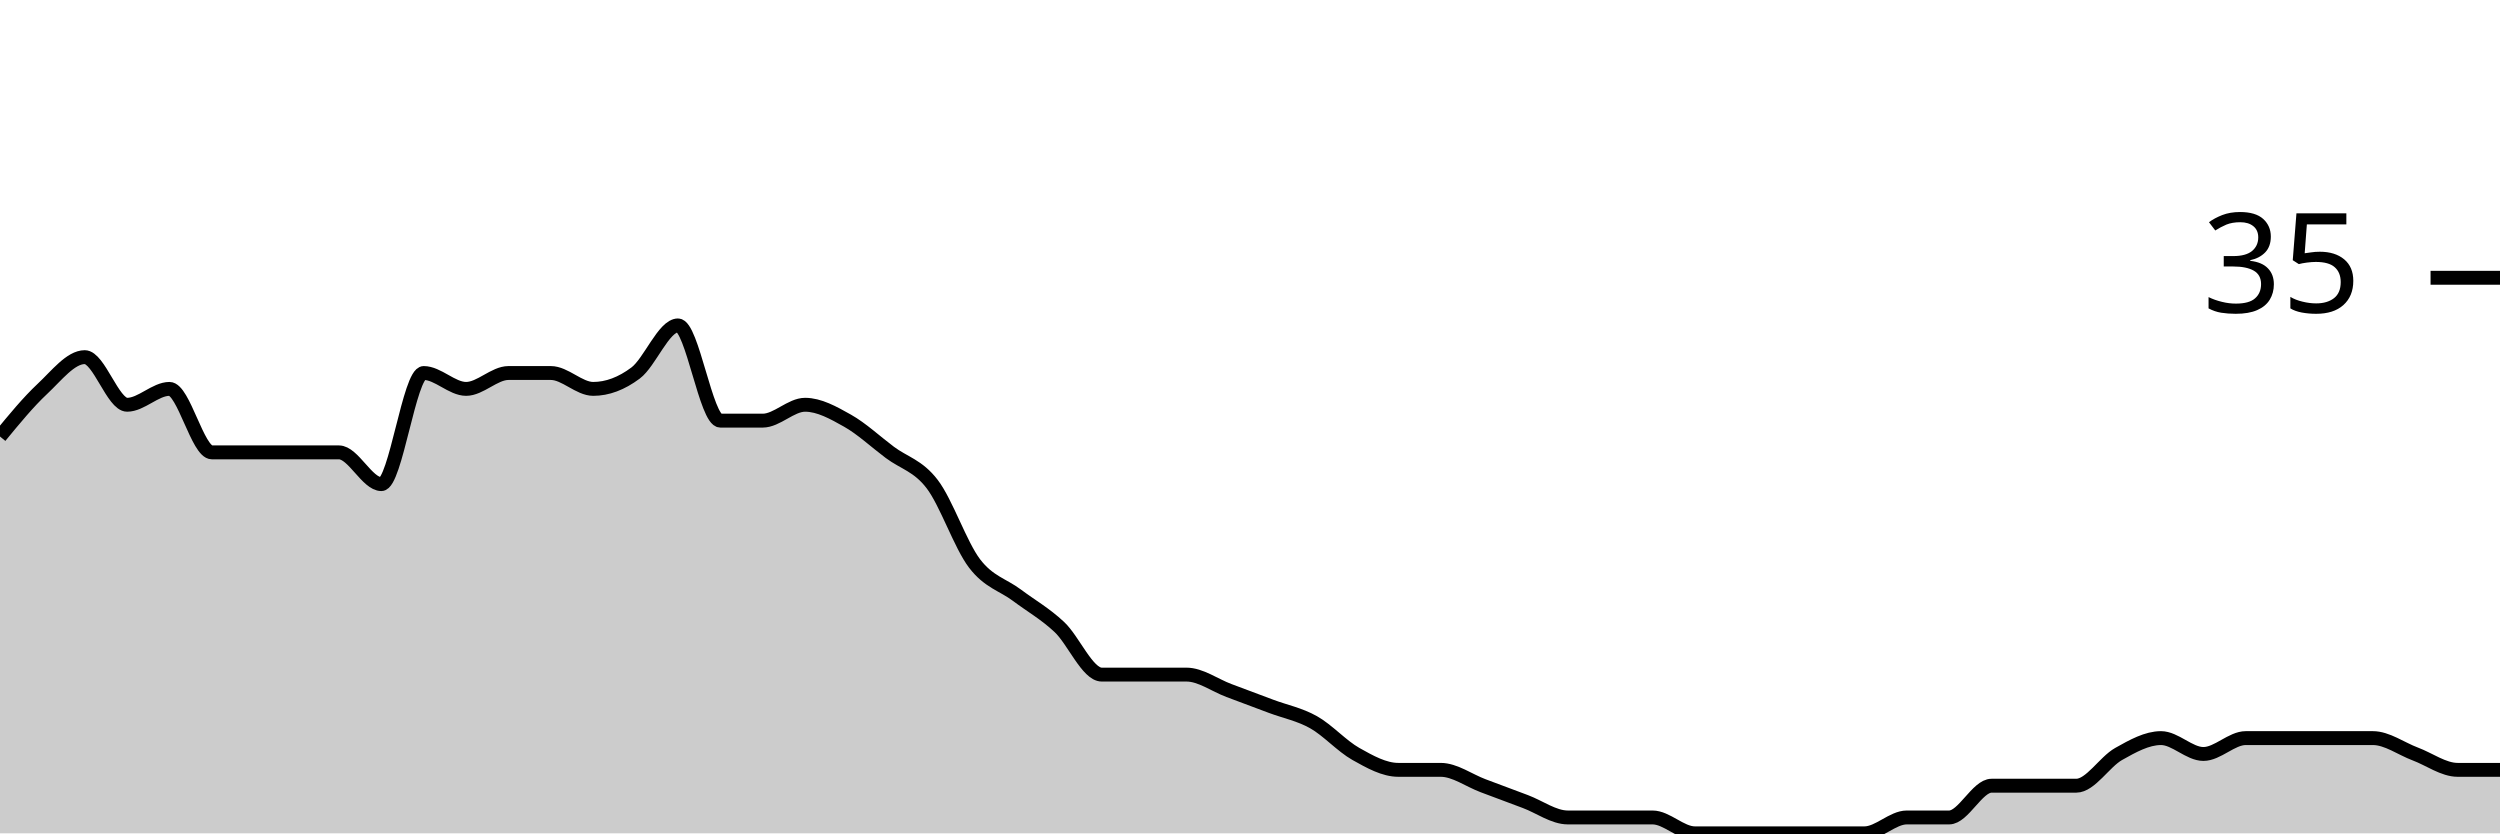
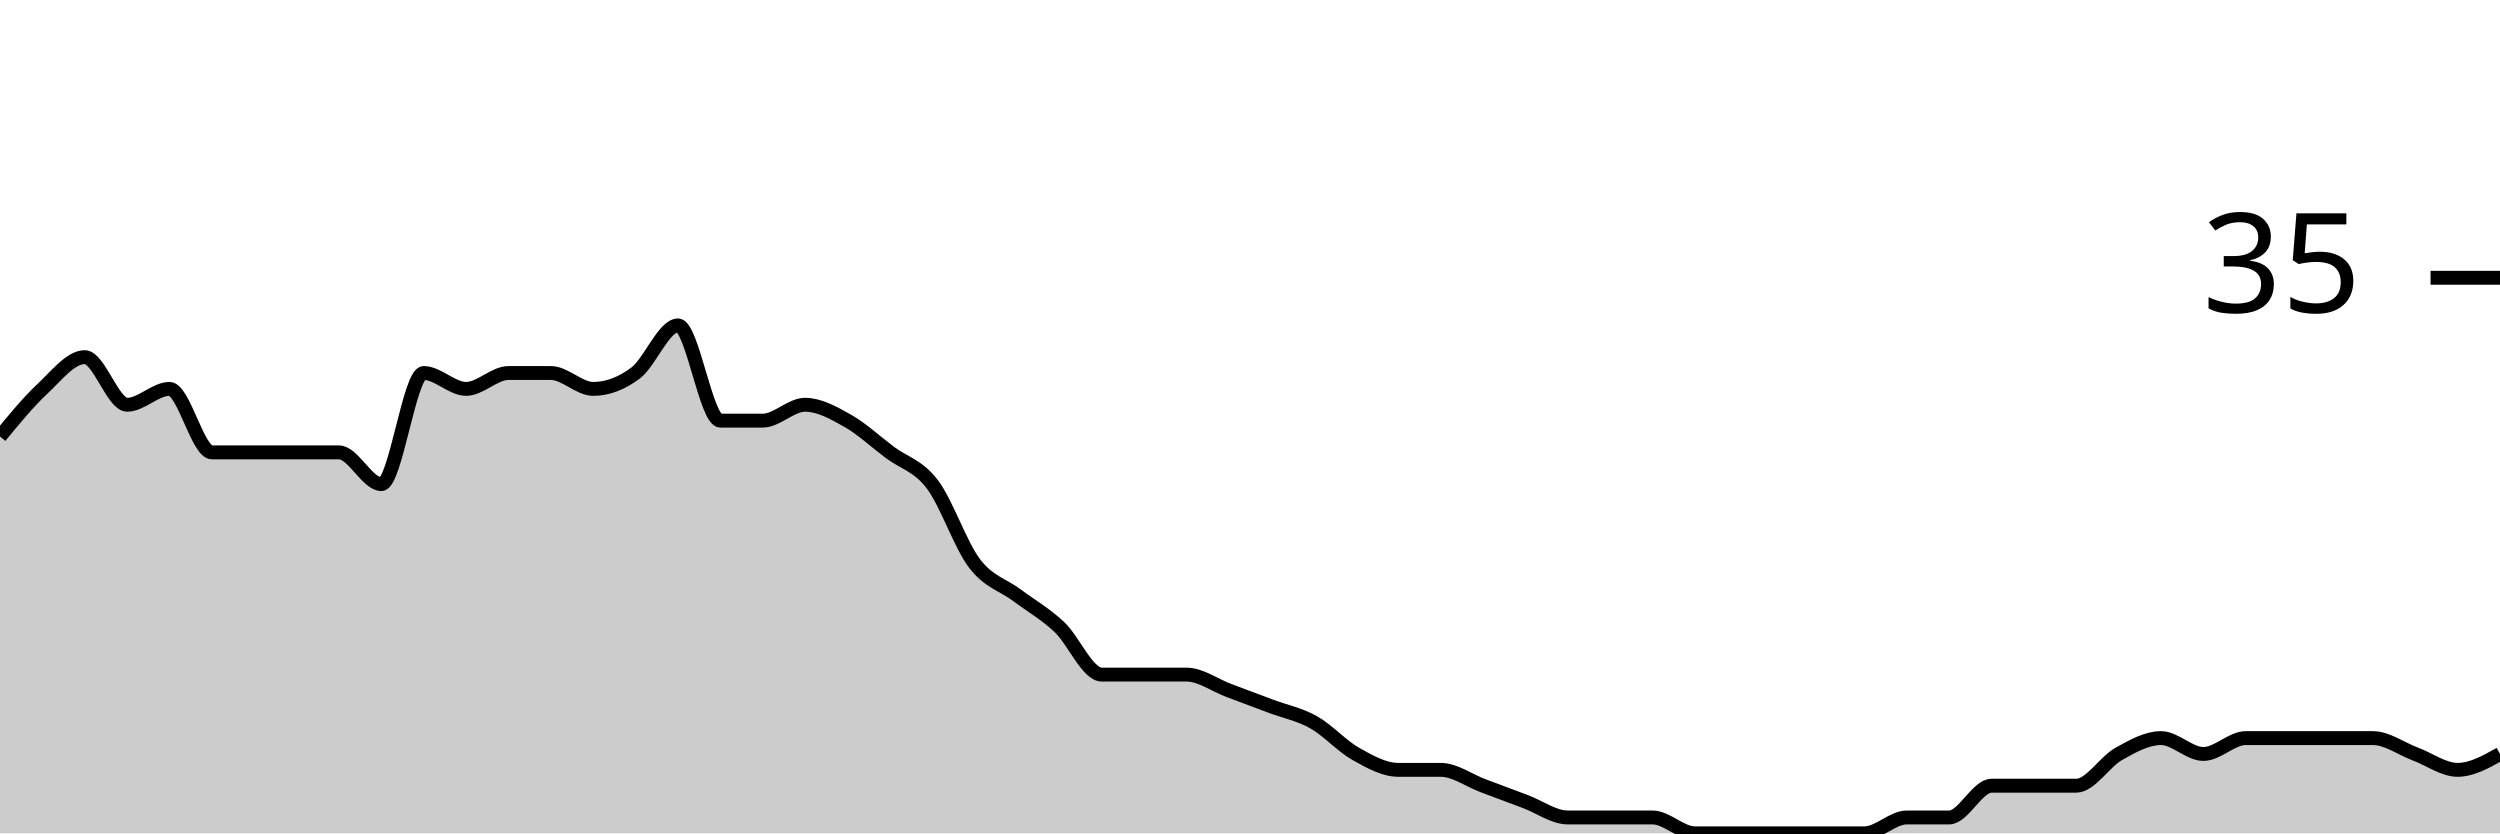
<svg xmlns="http://www.w3.org/2000/svg" viewBox="0 0 180 60">
  <g transform="translate(0,20)">
-     <path class="area" fill="rgba(0, 0, 0, 0.2)" d="M0,11.429C1.017,10.19,2.034,8.952,3.051,8C4.068,7.048,5.085,5.714,6.102,5.714C7.119,5.714,8.136,9.143,9.153,9.143C10.169,9.143,11.186,8,12.203,8C13.22,8,14.237,12.571,15.254,12.571C16.271,12.571,17.288,12.571,18.305,12.571C19.322,12.571,20.339,12.571,21.356,12.571C22.373,12.571,23.39,12.571,24.407,12.571C25.424,12.571,26.441,14.857,27.458,14.857C28.475,14.857,29.492,6.857,30.508,6.857C31.525,6.857,32.542,8,33.559,8C34.576,8,35.593,6.857,36.61,6.857C37.627,6.857,38.644,6.857,39.661,6.857C40.678,6.857,41.695,8,42.712,8C43.729,8,44.746,7.619,45.763,6.857C46.78,6.095,47.797,3.429,48.814,3.429C49.831,3.429,50.847,10.286,51.864,10.286C52.881,10.286,53.898,10.286,54.915,10.286C55.932,10.286,56.949,9.143,57.966,9.143C58.983,9.143,60,9.714,61.017,10.286C62.034,10.857,63.051,11.81,64.068,12.571C65.085,13.333,66.102,13.524,67.119,14.857C68.136,16.19,69.153,19.238,70.169,20.571C71.186,21.905,72.203,22.095,73.22,22.857C74.237,23.619,75.254,24.19,76.271,25.143C77.288,26.095,78.305,28.571,79.322,28.571C80.339,28.571,81.356,28.571,82.373,28.571C83.39,28.571,84.407,28.571,85.424,28.571C86.441,28.571,87.458,29.333,88.475,29.714C89.492,30.095,90.508,30.476,91.525,30.857C92.542,31.238,93.559,31.429,94.576,32C95.593,32.571,96.61,33.714,97.627,34.286C98.644,34.857,99.661,35.429,100.678,35.429C101.695,35.429,102.712,35.429,103.729,35.429C104.746,35.429,105.763,36.19,106.78,36.571C107.797,36.952,108.814,37.333,109.831,37.714C110.847,38.095,111.864,38.857,112.881,38.857C113.898,38.857,114.915,38.857,115.932,38.857C116.949,38.857,117.966,38.857,118.983,38.857C120,38.857,121.017,40,122.034,40C123.051,40,124.068,40,125.085,40C126.102,40,127.119,40,128.136,40C129.153,40,130.169,40,131.186,40C132.203,40,133.22,40,134.237,40C135.254,40,136.271,38.857,137.288,38.857C138.305,38.857,139.322,38.857,140.339,38.857C141.356,38.857,142.373,36.571,143.39,36.571C144.407,36.571,145.424,36.571,146.441,36.571C147.458,36.571,148.475,36.571,149.492,36.571C150.508,36.571,151.525,34.857,152.542,34.286C153.559,33.714,154.576,33.143,155.593,33.143C156.61,33.143,157.627,34.286,158.644,34.286C159.661,34.286,160.678,33.143,161.695,33.143C162.712,33.143,163.729,33.143,164.746,33.143C165.763,33.143,166.78,33.143,167.797,33.143C168.814,33.143,169.831,33.143,170.847,33.143C171.864,33.143,172.881,33.905,173.898,34.286C174.915,34.667,175.932,35.429,176.949,35.429C177.966,35.429,178.983,35.429,180,35.429L180,40C178.983,40,177.966,40,176.949,40C175.932,40,174.915,40,173.898,40C172.881,40,171.864,40,170.847,40C169.831,40,168.814,40,167.797,40C166.78,40,165.763,40,164.746,40C163.729,40,162.712,40,161.695,40C160.678,40,159.661,40,158.644,40C157.627,40,156.61,40,155.593,40C154.576,40,153.559,40,152.542,40C151.525,40,150.508,40,149.492,40C148.475,40,147.458,40,146.441,40C145.424,40,144.407,40,143.39,40C142.373,40,141.356,40,140.339,40C139.322,40,138.305,40,137.288,40C136.271,40,135.254,40,134.237,40C133.22,40,132.203,40,131.186,40C130.169,40,129.153,40,128.136,40C127.119,40,126.102,40,125.085,40C124.068,40,123.051,40,122.034,40C121.017,40,120,40,118.983,40C117.966,40,116.949,40,115.932,40C114.915,40,113.898,40,112.881,40C111.864,40,110.847,40,109.831,40C108.814,40,107.797,40,106.78,40C105.763,40,104.746,40,103.729,40C102.712,40,101.695,40,100.678,40C99.661,40,98.644,40,97.627,40C96.61,40,95.593,40,94.576,40C93.559,40,92.542,40,91.525,40C90.508,40,89.492,40,88.475,40C87.458,40,86.441,40,85.424,40C84.407,40,83.39,40,82.373,40C81.356,40,80.339,40,79.322,40C78.305,40,77.288,40,76.271,40C75.254,40,74.237,40,73.22,40C72.203,40,71.186,40,70.169,40C69.153,40,68.136,40,67.119,40C66.102,40,65.085,40,64.068,40C63.051,40,62.034,40,61.017,40C60,40,58.983,40,57.966,40C56.949,40,55.932,40,54.915,40C53.898,40,52.881,40,51.864,40C50.847,40,49.831,40,48.814,40C47.797,40,46.78,40,45.763,40C44.746,40,43.729,40,42.712,40C41.695,40,40.678,40,39.661,40C38.644,40,37.627,40,36.61,40C35.593,40,34.576,40,33.559,40C32.542,40,31.525,40,30.508,40C29.492,40,28.475,40,27.458,40C26.441,40,25.424,40,24.407,40C23.39,40,22.373,40,21.356,40C20.339,40,19.322,40,18.305,40C17.288,40,16.271,40,15.254,40C14.237,40,13.22,40,12.203,40C11.186,40,10.169,40,9.153,40C8.136,40,7.119,40,6.102,40C5.085,40,4.068,40,3.051,40C2.034,40,1.017,40,0,40Z" />
-     <path class="line" stroke="black" fill="none" d="M0,11.429C1.017,10.19,2.034,8.952,3.051,8C4.068,7.048,5.085,5.714,6.102,5.714C7.119,5.714,8.136,9.143,9.153,9.143C10.169,9.143,11.186,8,12.203,8C13.22,8,14.237,12.571,15.254,12.571C16.271,12.571,17.288,12.571,18.305,12.571C19.322,12.571,20.339,12.571,21.356,12.571C22.373,12.571,23.39,12.571,24.407,12.571C25.424,12.571,26.441,14.857,27.458,14.857C28.475,14.857,29.492,6.857,30.508,6.857C31.525,6.857,32.542,8,33.559,8C34.576,8,35.593,6.857,36.61,6.857C37.627,6.857,38.644,6.857,39.661,6.857C40.678,6.857,41.695,8,42.712,8C43.729,8,44.746,7.619,45.763,6.857C46.78,6.095,47.797,3.429,48.814,3.429C49.831,3.429,50.847,10.286,51.864,10.286C52.881,10.286,53.898,10.286,54.915,10.286C55.932,10.286,56.949,9.143,57.966,9.143C58.983,9.143,60,9.714,61.017,10.286C62.034,10.857,63.051,11.81,64.068,12.571C65.085,13.333,66.102,13.524,67.119,14.857C68.136,16.19,69.153,19.238,70.169,20.571C71.186,21.905,72.203,22.095,73.22,22.857C74.237,23.619,75.254,24.19,76.271,25.143C77.288,26.095,78.305,28.571,79.322,28.571C80.339,28.571,81.356,28.571,82.373,28.571C83.39,28.571,84.407,28.571,85.424,28.571C86.441,28.571,87.458,29.333,88.475,29.714C89.492,30.095,90.508,30.476,91.525,30.857C92.542,31.238,93.559,31.429,94.576,32C95.593,32.571,96.61,33.714,97.627,34.286C98.644,34.857,99.661,35.429,100.678,35.429C101.695,35.429,102.712,35.429,103.729,35.429C104.746,35.429,105.763,36.19,106.78,36.571C107.797,36.952,108.814,37.333,109.831,37.714C110.847,38.095,111.864,38.857,112.881,38.857C113.898,38.857,114.915,38.857,115.932,38.857C116.949,38.857,117.966,38.857,118.983,38.857C120,38.857,121.017,40,122.034,40C123.051,40,124.068,40,125.085,40C126.102,40,127.119,40,128.136,40C129.153,40,130.169,40,131.186,40C132.203,40,133.22,40,134.237,40C135.254,40,136.271,38.857,137.288,38.857C138.305,38.857,139.322,38.857,140.339,38.857C141.356,38.857,142.373,36.571,143.39,36.571C144.407,36.571,145.424,36.571,146.441,36.571C147.458,36.571,148.475,36.571,149.492,36.571C150.508,36.571,151.525,34.857,152.542,34.286C153.559,33.714,154.576,33.143,155.593,33.143C156.61,33.143,157.627,34.286,158.644,34.286C159.661,34.286,160.678,33.143,161.695,33.143C162.712,33.143,163.729,33.143,164.746,33.143C165.763,33.143,166.78,33.143,167.797,33.143C168.814,33.143,169.831,33.143,170.847,33.143C171.864,33.143,172.881,33.905,173.898,34.286C174.915,34.667,175.932,35.429,176.949,35.429C177.966,35.429,178.983,35.429,180,35.429" />
+     <path class="area" fill="rgba(0, 0, 0, 0.2)" d="M0,11.429C1.017,10.19,2.034,8.952,3.051,8C4.068,7.048,5.085,5.714,6.102,5.714C7.119,5.714,8.136,9.143,9.153,9.143C10.169,9.143,11.186,8,12.203,8C13.22,8,14.237,12.571,15.254,12.571C16.271,12.571,17.288,12.571,18.305,12.571C19.322,12.571,20.339,12.571,21.356,12.571C22.373,12.571,23.39,12.571,24.407,12.571C25.424,12.571,26.441,14.857,27.458,14.857C28.475,14.857,29.492,6.857,30.508,6.857C31.525,6.857,32.542,8,33.559,8C34.576,8,35.593,6.857,36.61,6.857C37.627,6.857,38.644,6.857,39.661,6.857C40.678,6.857,41.695,8,42.712,8C43.729,8,44.746,7.619,45.763,6.857C46.78,6.095,47.797,3.429,48.814,3.429C49.831,3.429,50.847,10.286,51.864,10.286C52.881,10.286,53.898,10.286,54.915,10.286C55.932,10.286,56.949,9.143,57.966,9.143C58.983,9.143,60,9.714,61.017,10.286C62.034,10.857,63.051,11.81,64.068,12.571C65.085,13.333,66.102,13.524,67.119,14.857C68.136,16.19,69.153,19.238,70.169,20.571C71.186,21.905,72.203,22.095,73.22,22.857C74.237,23.619,75.254,24.19,76.271,25.143C77.288,26.095,78.305,28.571,79.322,28.571C80.339,28.571,81.356,28.571,82.373,28.571C83.39,28.571,84.407,28.571,85.424,28.571C86.441,28.571,87.458,29.333,88.475,29.714C89.492,30.095,90.508,30.476,91.525,30.857C92.542,31.238,93.559,31.429,94.576,32C95.593,32.571,96.61,33.714,97.627,34.286C98.644,34.857,99.661,35.429,100.678,35.429C101.695,35.429,102.712,35.429,103.729,35.429C104.746,35.429,105.763,36.19,106.78,36.571C107.797,36.952,108.814,37.333,109.831,37.714C110.847,38.095,111.864,38.857,112.881,38.857C113.898,38.857,114.915,38.857,115.932,38.857C116.949,38.857,117.966,38.857,118.983,38.857C120,38.857,121.017,40,122.034,40C123.051,40,124.068,40,125.085,40C126.102,40,127.119,40,128.136,40C129.153,40,130.169,40,131.186,40C132.203,40,133.22,40,134.237,40C135.254,40,136.271,38.857,137.288,38.857C138.305,38.857,139.322,38.857,140.339,38.857C141.356,38.857,142.373,36.571,143.39,36.571C144.407,36.571,145.424,36.571,146.441,36.571C147.458,36.571,148.475,36.571,149.492,36.571C150.508,36.571,151.525,34.857,152.542,34.286C153.559,33.714,154.576,33.143,155.593,33.143C156.61,33.143,157.627,34.286,158.644,34.286C159.661,34.286,160.678,33.143,161.695,33.143C162.712,33.143,163.729,33.143,164.746,33.143C165.763,33.143,166.78,33.143,167.797,33.143C168.814,33.143,169.831,33.143,170.847,33.143C171.864,33.143,172.881,33.905,173.898,34.286C174.915,34.667,175.932,35.429,176.949,35.429C177.966,35.429,178.983,34.857,180,34.286L180,40C178.983,40,177.966,40,176.949,40C175.932,40,174.915,40,173.898,40C172.881,40,171.864,40,170.847,40C169.831,40,168.814,40,167.797,40C166.78,40,165.763,40,164.746,40C163.729,40,162.712,40,161.695,40C160.678,40,159.661,40,158.644,40C157.627,40,156.61,40,155.593,40C154.576,40,153.559,40,152.542,40C151.525,40,150.508,40,149.492,40C148.475,40,147.458,40,146.441,40C145.424,40,144.407,40,143.39,40C142.373,40,141.356,40,140.339,40C139.322,40,138.305,40,137.288,40C136.271,40,135.254,40,134.237,40C133.22,40,132.203,40,131.186,40C130.169,40,129.153,40,128.136,40C127.119,40,126.102,40,125.085,40C124.068,40,123.051,40,122.034,40C121.017,40,120,40,118.983,40C117.966,40,116.949,40,115.932,40C114.915,40,113.898,40,112.881,40C111.864,40,110.847,40,109.831,40C108.814,40,107.797,40,106.78,40C105.763,40,104.746,40,103.729,40C102.712,40,101.695,40,100.678,40C99.661,40,98.644,40,97.627,40C96.61,40,95.593,40,94.576,40C93.559,40,92.542,40,91.525,40C90.508,40,89.492,40,88.475,40C87.458,40,86.441,40,85.424,40C84.407,40,83.39,40,82.373,40C81.356,40,80.339,40,79.322,40C78.305,40,77.288,40,76.271,40C75.254,40,74.237,40,73.22,40C72.203,40,71.186,40,70.169,40C69.153,40,68.136,40,67.119,40C66.102,40,65.085,40,64.068,40C63.051,40,62.034,40,61.017,40C60,40,58.983,40,57.966,40C56.949,40,55.932,40,54.915,40C53.898,40,52.881,40,51.864,40C50.847,40,49.831,40,48.814,40C47.797,40,46.78,40,45.763,40C44.746,40,43.729,40,42.712,40C41.695,40,40.678,40,39.661,40C38.644,40,37.627,40,36.61,40C35.593,40,34.576,40,33.559,40C32.542,40,31.525,40,30.508,40C29.492,40,28.475,40,27.458,40C26.441,40,25.424,40,24.407,40C23.39,40,22.373,40,21.356,40C20.339,40,19.322,40,18.305,40C17.288,40,16.271,40,15.254,40C14.237,40,13.22,40,12.203,40C11.186,40,10.169,40,9.153,40C8.136,40,7.119,40,6.102,40C5.085,40,4.068,40,3.051,40C2.034,40,1.017,40,0,40Z" />
+     <path class="line" stroke="black" fill="none" d="M0,11.429C1.017,10.19,2.034,8.952,3.051,8C4.068,7.048,5.085,5.714,6.102,5.714C7.119,5.714,8.136,9.143,9.153,9.143C10.169,9.143,11.186,8,12.203,8C13.22,8,14.237,12.571,15.254,12.571C16.271,12.571,17.288,12.571,18.305,12.571C19.322,12.571,20.339,12.571,21.356,12.571C22.373,12.571,23.39,12.571,24.407,12.571C25.424,12.571,26.441,14.857,27.458,14.857C28.475,14.857,29.492,6.857,30.508,6.857C31.525,6.857,32.542,8,33.559,8C34.576,8,35.593,6.857,36.61,6.857C37.627,6.857,38.644,6.857,39.661,6.857C40.678,6.857,41.695,8,42.712,8C43.729,8,44.746,7.619,45.763,6.857C46.78,6.095,47.797,3.429,48.814,3.429C49.831,3.429,50.847,10.286,51.864,10.286C52.881,10.286,53.898,10.286,54.915,10.286C55.932,10.286,56.949,9.143,57.966,9.143C58.983,9.143,60,9.714,61.017,10.286C62.034,10.857,63.051,11.81,64.068,12.571C65.085,13.333,66.102,13.524,67.119,14.857C68.136,16.19,69.153,19.238,70.169,20.571C71.186,21.905,72.203,22.095,73.22,22.857C74.237,23.619,75.254,24.19,76.271,25.143C77.288,26.095,78.305,28.571,79.322,28.571C80.339,28.571,81.356,28.571,82.373,28.571C83.39,28.571,84.407,28.571,85.424,28.571C86.441,28.571,87.458,29.333,88.475,29.714C89.492,30.095,90.508,30.476,91.525,30.857C92.542,31.238,93.559,31.429,94.576,32C95.593,32.571,96.61,33.714,97.627,34.286C98.644,34.857,99.661,35.429,100.678,35.429C101.695,35.429,102.712,35.429,103.729,35.429C104.746,35.429,105.763,36.19,106.78,36.571C107.797,36.952,108.814,37.333,109.831,37.714C110.847,38.095,111.864,38.857,112.881,38.857C113.898,38.857,114.915,38.857,115.932,38.857C116.949,38.857,117.966,38.857,118.983,38.857C120,38.857,121.017,40,122.034,40C123.051,40,124.068,40,125.085,40C126.102,40,127.119,40,128.136,40C129.153,40,130.169,40,131.186,40C132.203,40,133.22,40,134.237,40C135.254,40,136.271,38.857,137.288,38.857C138.305,38.857,139.322,38.857,140.339,38.857C141.356,38.857,142.373,36.571,143.39,36.571C144.407,36.571,145.424,36.571,146.441,36.571C147.458,36.571,148.475,36.571,149.492,36.571C150.508,36.571,151.525,34.857,152.542,34.286C153.559,33.714,154.576,33.143,155.593,33.143C156.61,33.143,157.627,34.286,158.644,34.286C159.661,34.286,160.678,33.143,161.695,33.143C162.712,33.143,163.729,33.143,164.746,33.143C165.763,33.143,166.78,33.143,167.797,33.143C168.814,33.143,169.831,33.143,170.847,33.143C171.864,33.143,172.881,33.905,173.898,34.286C174.915,34.667,175.932,35.429,176.949,35.429C177.966,35.429,178.983,34.857,180,34.286" />
    <path class="axis-ceiling" stroke-width="1" stroke="black" fill="none" d="M175,0L180,0" />
    <text class="axis-ceiling-label" font-family="sans-serif" text-anchor="end" font-size="10px" x="170" y="2.5">35</text>
  </g>
</svg>
